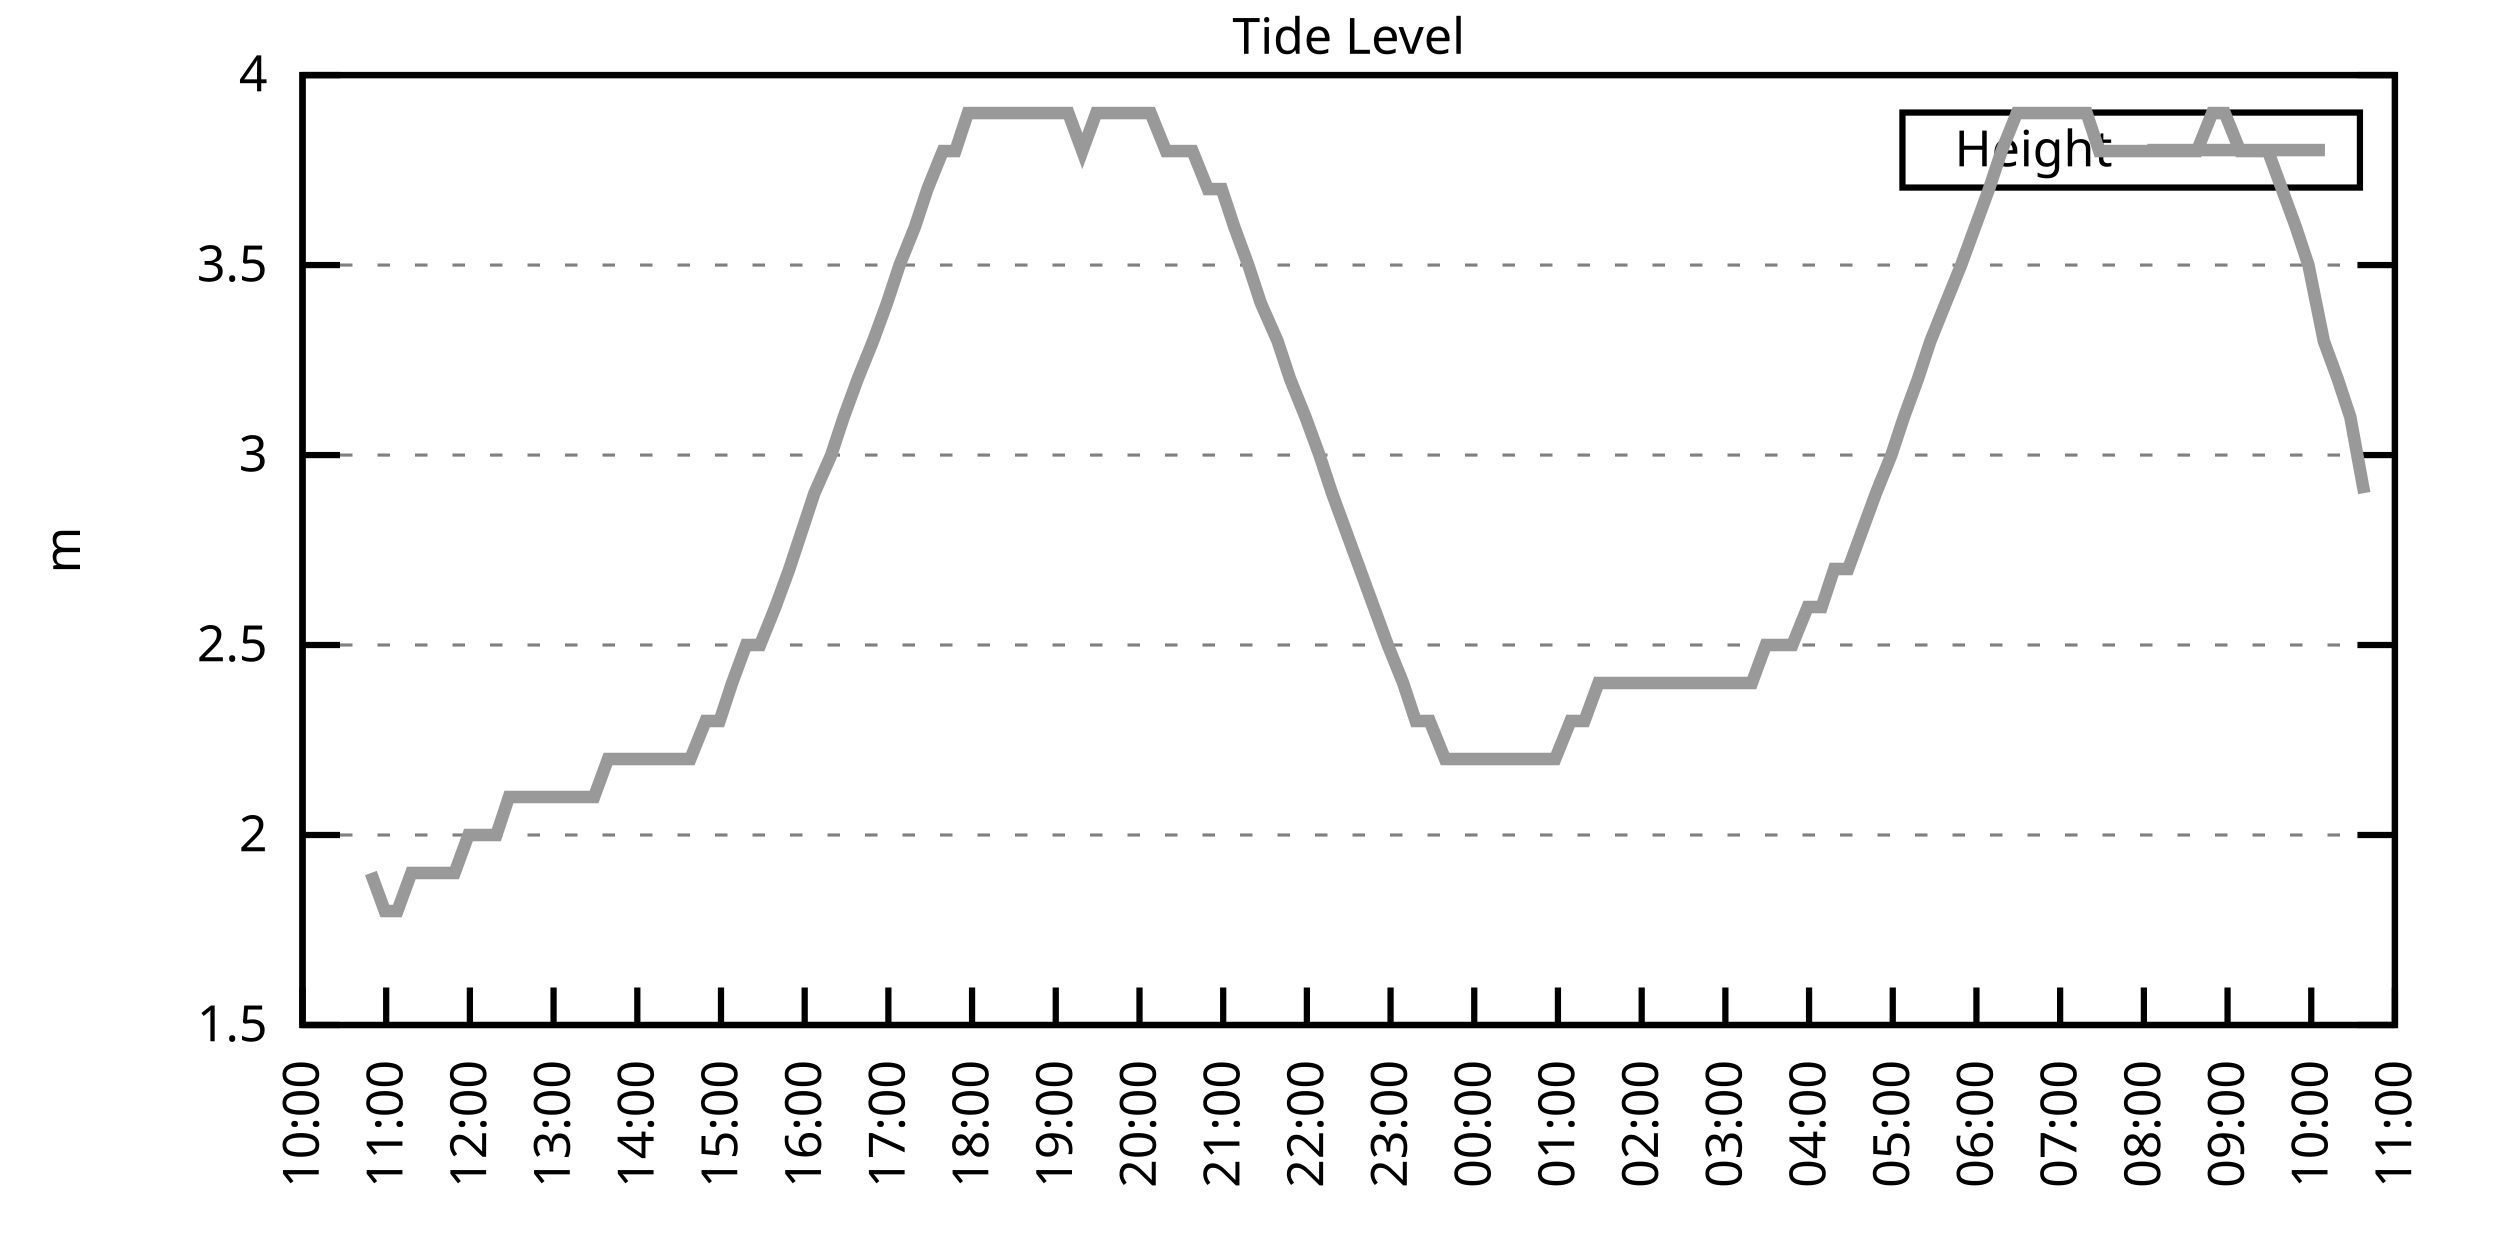
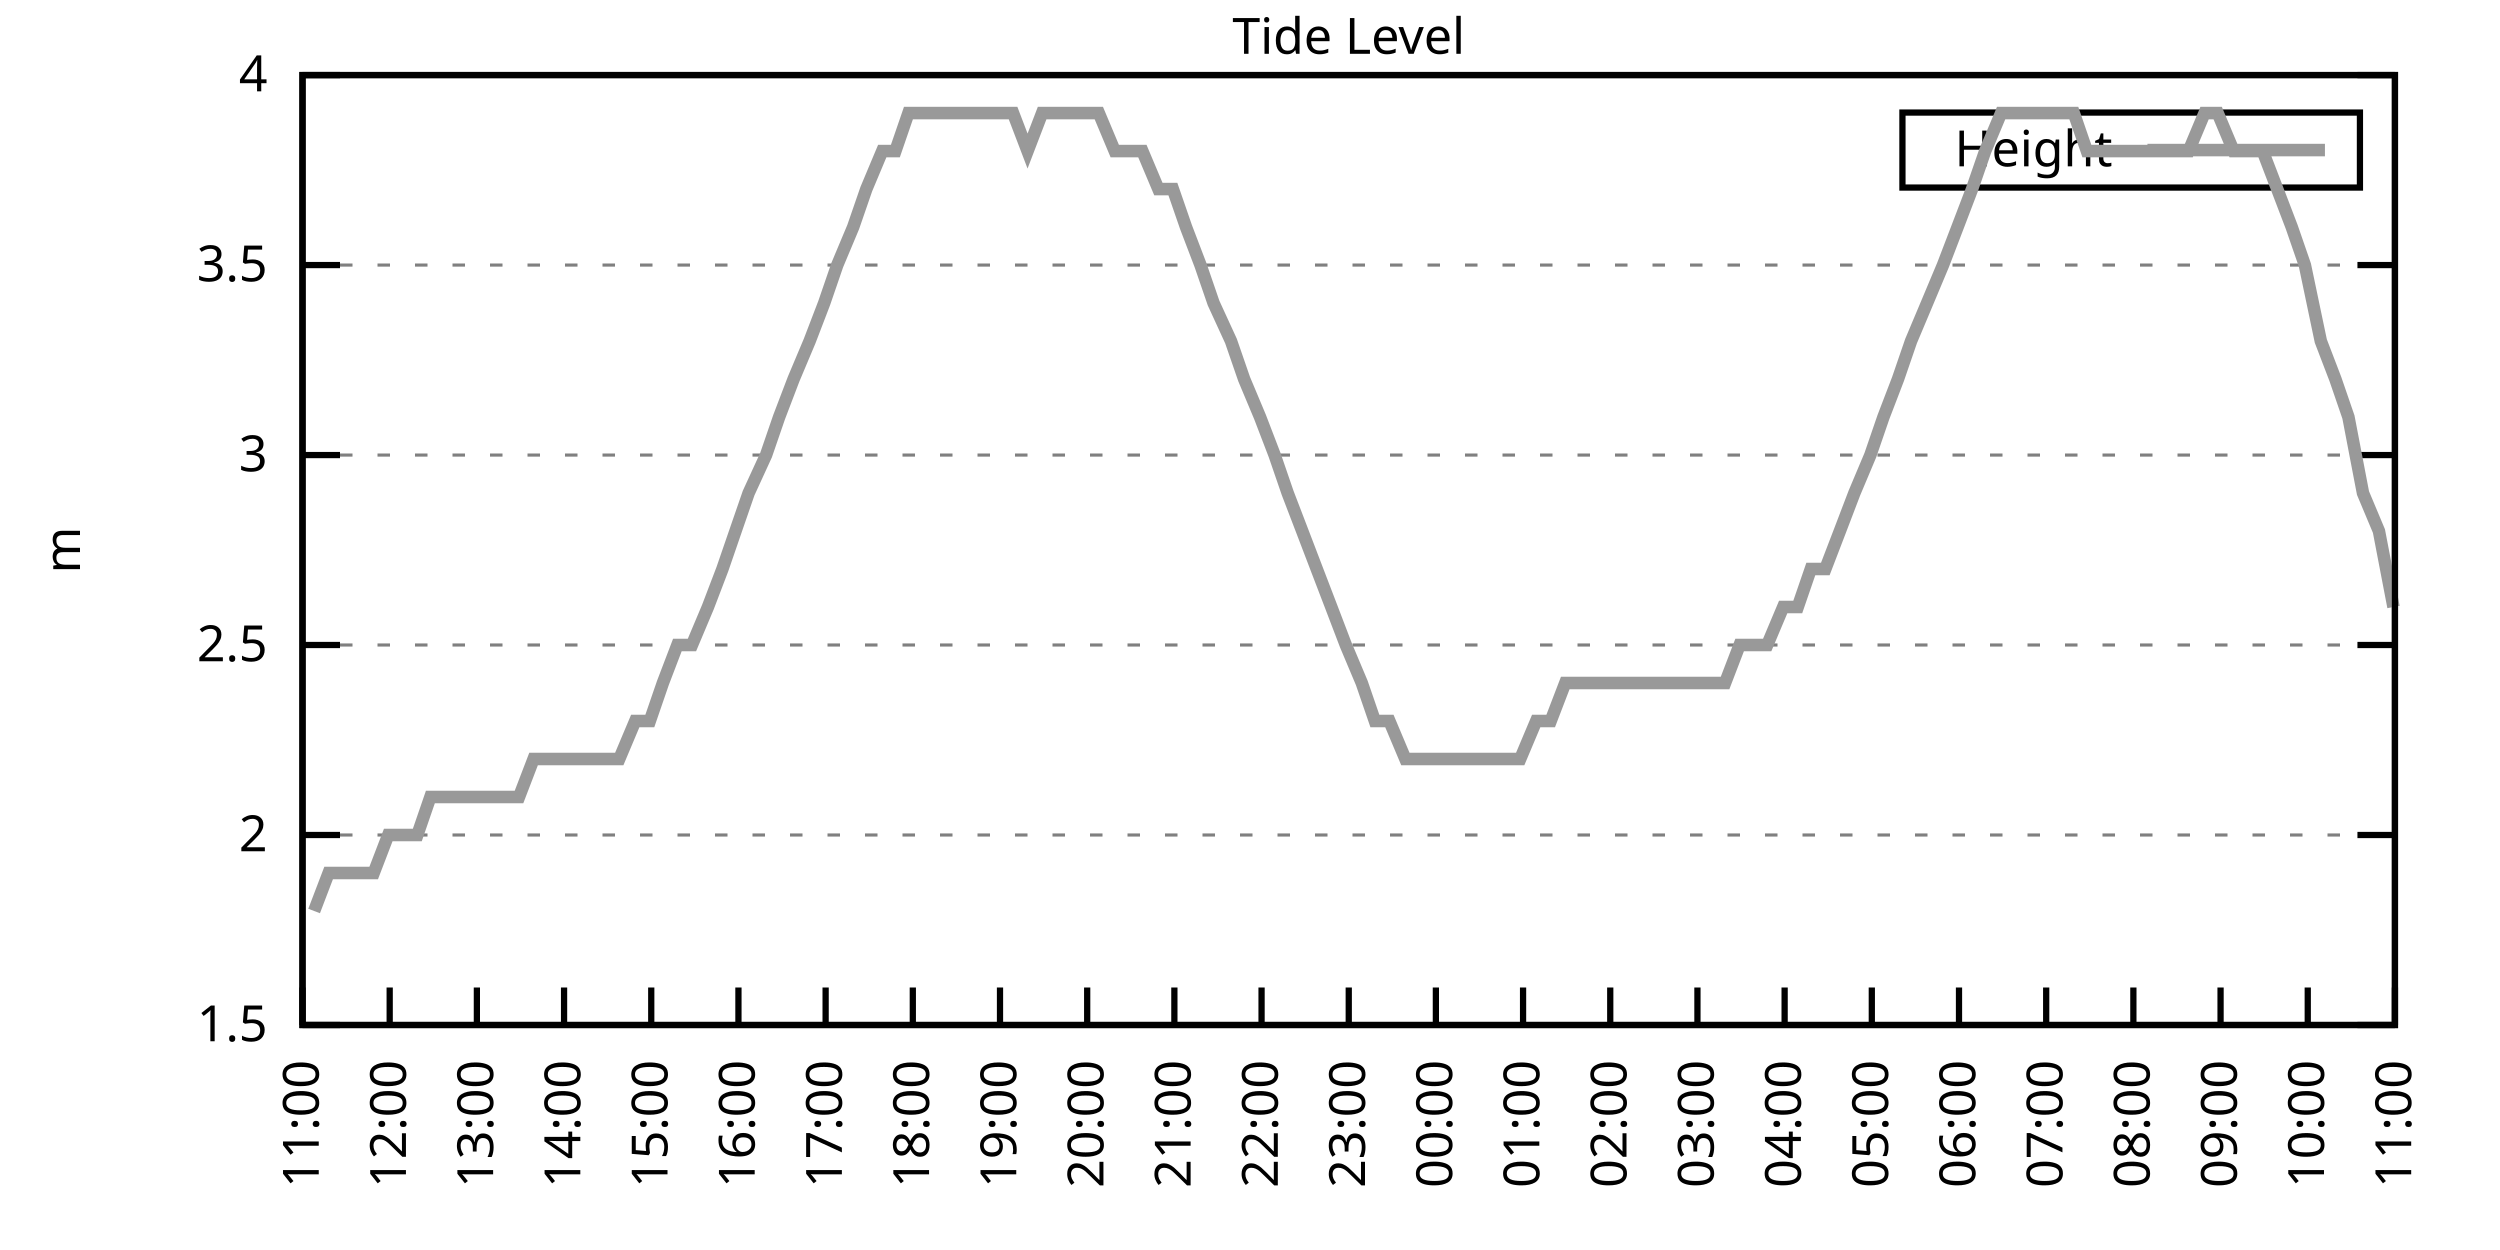
<svg xmlns="http://www.w3.org/2000/svg" xmlns:xlink="http://www.w3.org/1999/xlink" width="400" height="200" viewBox="0 0 400 200">
  <g id="gnuplot_canvas">
    <rect x="0" y="0" width="400" height="200" fill="none" />
    <defs>
      <circle id="gpDot" r="0.5" stroke-width="0.5" stroke="currentColor" />
      <path id="gpPt0" stroke-width="0.333" stroke="currentColor" d="M-1,0 h2 M0,-1 v2" />
      <path id="gpPt1" stroke-width="0.333" stroke="currentColor" d="M-1,-1 L1,1 M1,-1 L-1,1" />
      <path id="gpPt2" stroke-width="0.333" stroke="currentColor" d="M-1,0 L1,0 M0,-1 L0,1 M-1,-1 L1,1 M-1,1 L1,-1" />
      <rect id="gpPt3" stroke-width="0.333" stroke="currentColor" x="-1" y="-1" width="2" height="2" />
      <rect id="gpPt4" stroke-width="0.333" stroke="currentColor" fill="currentColor" x="-1" y="-1" width="2" height="2" />
      <circle id="gpPt5" stroke-width="0.333" stroke="currentColor" cx="0" cy="0" r="1" />
      <use xlink:href="#gpPt5" id="gpPt6" fill="currentColor" stroke="none" />
      <path id="gpPt7" stroke-width="0.333" stroke="currentColor" d="M0,-1.33 L-1.33,0.67 L1.33,0.67 z" />
      <use xlink:href="#gpPt7" id="gpPt8" fill="currentColor" stroke="none" />
      <use xlink:href="#gpPt7" id="gpPt9" stroke="currentColor" transform="rotate(180)" />
      <use xlink:href="#gpPt9" id="gpPt10" fill="currentColor" stroke="none" />
      <use xlink:href="#gpPt3" id="gpPt11" stroke="currentColor" transform="rotate(45)" />
      <use xlink:href="#gpPt11" id="gpPt12" fill="currentColor" stroke="none" />
      <path id="gpPt13" stroke-width="0.333" stroke="currentColor" d="M0,1.330 L1.265,0.411 L0.782,-1.067 L-0.782,-1.076 L-1.265,0.411 z" />
      <use xlink:href="#gpPt13" id="gpPt14" fill="currentColor" stroke="none" />
      <filter id="textbox" filterUnits="objectBoundingBox" x="0" y="0" height="1" width="1">
        <feFlood flood-color="white" flood-opacity="1" result="bgnd" />
        <feComposite in="SourceGraphic" in2="bgnd" operator="atop" />
      </filter>
      <filter id="greybox" filterUnits="objectBoundingBox" x="0" y="0" height="1" width="1">
        <feFlood flood-color="lightgrey" flood-opacity="1" result="grey" />
        <feComposite in="SourceGraphic" in2="grey" operator="atop" />
      </filter>
    </defs>
    <g fill="none" color="white" stroke="currentColor" stroke-width="1.00" stroke-linecap="butt" stroke-linejoin="miter">
</g>
    <g fill="none" color="black" stroke="currentColor" stroke-width="1.00" stroke-linecap="butt" stroke-linejoin="miter">
      <g stroke="none" shape-rendering="crispEdges">
        <polygon fill="rgb(255, 255, 255)" points="48.40,164.00 383.18,164.00 383.18,12.02 48.40,12.02 " />
      </g>
    </g>
    <g fill="none" color="black" stroke="currentColor" stroke-width="1.00" stroke-linecap="butt" stroke-linejoin="miter">
</g>
    <g fill="none" color="black" stroke="black" stroke-width="0.50" stroke-linecap="butt" stroke-linejoin="miter">
</g>
    <g fill="none" color="gray" stroke="currentColor" stroke-width="0.50" stroke-linecap="butt" stroke-linejoin="miter">
      <path stroke="gray" stroke-dasharray="2,4" class="gridline" d="M48.40,164.00 L383.19,164.00  " />
    </g>
    <g fill="none" color="gray" stroke="gray" stroke-width="1.00" stroke-linecap="butt" stroke-linejoin="miter">
</g>
    <g fill="none" color="black" stroke="currentColor" stroke-width="1.00" stroke-linecap="butt" stroke-linejoin="miter">
      <path stroke="black" d="M48.40,164.00 L54.40,164.00 M383.19,164.00 L377.19,164.00  " />
      <g transform="translate(42.80,166.60)" stroke="none" fill="black" font-family="Sans" font-size="8.00" text-anchor="end">
        <text>
          <tspan font-family="Sans"> 1.5</tspan>
        </text>
      </g>
    </g>
    <g fill="none" color="black" stroke="currentColor" stroke-width="1.00" stroke-linecap="butt" stroke-linejoin="miter">
</g>
    <g fill="none" color="black" stroke="black" stroke-width="0.50" stroke-linecap="butt" stroke-linejoin="miter">
</g>
    <g fill="none" color="gray" stroke="currentColor" stroke-width="0.50" stroke-linecap="butt" stroke-linejoin="miter">
      <path stroke="gray" stroke-dasharray="2,4" class="gridline" d="M48.40,133.60 L383.19,133.60  " />
    </g>
    <g fill="none" color="gray" stroke="gray" stroke-width="1.00" stroke-linecap="butt" stroke-linejoin="miter">
</g>
    <g fill="none" color="black" stroke="currentColor" stroke-width="1.00" stroke-linecap="butt" stroke-linejoin="miter">
      <path stroke="black" d="M48.40,133.60 L54.40,133.60 M383.19,133.60 L377.19,133.60  " />
      <g transform="translate(42.80,136.20)" stroke="none" fill="black" font-family="Sans" font-size="8.00" text-anchor="end">
        <text>
          <tspan font-family="Sans"> 2</tspan>
        </text>
      </g>
    </g>
    <g fill="none" color="black" stroke="currentColor" stroke-width="1.00" stroke-linecap="butt" stroke-linejoin="miter">
</g>
    <g fill="none" color="black" stroke="black" stroke-width="0.50" stroke-linecap="butt" stroke-linejoin="miter">
</g>
    <g fill="none" color="gray" stroke="currentColor" stroke-width="0.50" stroke-linecap="butt" stroke-linejoin="miter">
      <path stroke="gray" stroke-dasharray="2,4" class="gridline" d="M48.40,103.20 L383.19,103.20  " />
    </g>
    <g fill="none" color="gray" stroke="gray" stroke-width="1.00" stroke-linecap="butt" stroke-linejoin="miter">
</g>
    <g fill="none" color="black" stroke="currentColor" stroke-width="1.00" stroke-linecap="butt" stroke-linejoin="miter">
      <path stroke="black" d="M48.40,103.20 L54.40,103.20 M383.19,103.20 L377.19,103.20  " />
      <g transform="translate(42.80,105.80)" stroke="none" fill="black" font-family="Sans" font-size="8.00" text-anchor="end">
        <text>
          <tspan font-family="Sans"> 2.5</tspan>
        </text>
      </g>
    </g>
    <g fill="none" color="black" stroke="currentColor" stroke-width="1.00" stroke-linecap="butt" stroke-linejoin="miter">
</g>
    <g fill="none" color="black" stroke="black" stroke-width="0.50" stroke-linecap="butt" stroke-linejoin="miter">
</g>
    <g fill="none" color="gray" stroke="currentColor" stroke-width="0.50" stroke-linecap="butt" stroke-linejoin="miter">
      <path stroke="gray" stroke-dasharray="2,4" class="gridline" d="M48.40,72.81 L383.19,72.81  " />
    </g>
    <g fill="none" color="gray" stroke="gray" stroke-width="1.00" stroke-linecap="butt" stroke-linejoin="miter">
</g>
    <g fill="none" color="black" stroke="currentColor" stroke-width="1.00" stroke-linecap="butt" stroke-linejoin="miter">
      <path stroke="black" d="M48.40,72.81 L54.40,72.81 M383.19,72.81 L377.19,72.81  " />
      <g transform="translate(42.80,75.41)" stroke="none" fill="black" font-family="Sans" font-size="8.00" text-anchor="end">
        <text>
          <tspan font-family="Sans"> 3</tspan>
        </text>
      </g>
    </g>
    <g fill="none" color="black" stroke="currentColor" stroke-width="1.00" stroke-linecap="butt" stroke-linejoin="miter">
</g>
    <g fill="none" color="black" stroke="black" stroke-width="0.50" stroke-linecap="butt" stroke-linejoin="miter">
</g>
    <g fill="none" color="gray" stroke="currentColor" stroke-width="0.50" stroke-linecap="butt" stroke-linejoin="miter">
      <path stroke="gray" stroke-dasharray="2,4" class="gridline" d="M48.40,42.41 L383.19,42.41  " />
    </g>
    <g fill="none" color="gray" stroke="gray" stroke-width="1.00" stroke-linecap="butt" stroke-linejoin="miter">
</g>
    <g fill="none" color="black" stroke="currentColor" stroke-width="1.00" stroke-linecap="butt" stroke-linejoin="miter">
      <path stroke="black" d="M48.40,42.41 L54.40,42.41 M383.19,42.41 L377.19,42.41  " />
      <g transform="translate(42.80,45.01)" stroke="none" fill="black" font-family="Sans" font-size="8.00" text-anchor="end">
        <text>
          <tspan font-family="Sans"> 3.5</tspan>
        </text>
      </g>
    </g>
    <g fill="none" color="black" stroke="currentColor" stroke-width="1.00" stroke-linecap="butt" stroke-linejoin="miter">
</g>
    <g fill="none" color="black" stroke="black" stroke-width="0.50" stroke-linecap="butt" stroke-linejoin="miter">
</g>
    <g fill="none" color="gray" stroke="currentColor" stroke-width="0.50" stroke-linecap="butt" stroke-linejoin="miter">
      <path stroke="gray" stroke-dasharray="2,4" class="gridline" d="M48.40,12.01 L383.19,12.01  " />
    </g>
    <g fill="none" color="gray" stroke="gray" stroke-width="1.00" stroke-linecap="butt" stroke-linejoin="miter">
</g>
    <g fill="none" color="black" stroke="currentColor" stroke-width="1.00" stroke-linecap="butt" stroke-linejoin="miter">
      <path stroke="black" d="M48.40,12.01 L54.40,12.01 M383.19,12.01 L377.19,12.01  " />
      <g transform="translate(42.80,14.61)" stroke="none" fill="black" font-family="Sans" font-size="8.00" text-anchor="end">
        <text>
          <tspan font-family="Sans"> 4</tspan>
        </text>
      </g>
    </g>
    <g fill="none" color="black" stroke="currentColor" stroke-width="1.00" stroke-linecap="butt" stroke-linejoin="miter">
      <path stroke="black" d="M48.40,164.00 L48.40,158.00  " />
      <g transform="translate(51.00,169.60) rotate(270.00)" stroke="none" fill="black" font-family="Sans" font-size="8.00" text-anchor="end">
        <text>
-           <tspan font-family="Sans">10:00</tspan>
-         </text>
-       </g>
-     </g>
-     <g fill="none" color="black" stroke="currentColor" stroke-width="1.00" stroke-linecap="butt" stroke-linejoin="miter">
-       <path stroke="black" d="M61.79,164.00 L61.79,158.00  " />
-       <g transform="translate(64.39,169.60) rotate(270.00)" stroke="none" fill="black" font-family="Sans" font-size="8.00" text-anchor="end">
-         <text>
          <tspan font-family="Sans">11:00</tspan>
        </text>
      </g>
    </g>
    <g fill="none" color="black" stroke="currentColor" stroke-width="1.00" stroke-linecap="butt" stroke-linejoin="miter">
-       <path stroke="black" d="M75.18,164.00 L75.18,158.00  " />
-       <g transform="translate(77.78,169.60) rotate(270.00)" stroke="none" fill="black" font-family="Sans" font-size="8.00" text-anchor="end">
+       <path stroke="black" d="M62.35,164.00 L62.35,158.00  " />
+       <g transform="translate(64.95,169.60) rotate(270.00)" stroke="none" fill="black" font-family="Sans" font-size="8.00" text-anchor="end">
        <text>
          <tspan font-family="Sans">12:00</tspan>
        </text>
      </g>
    </g>
    <g fill="none" color="black" stroke="currentColor" stroke-width="1.00" stroke-linecap="butt" stroke-linejoin="miter">
-       <path stroke="black" d="M88.57,164.00 L88.57,158.00  " />
-       <g transform="translate(91.17,169.60) rotate(270.00)" stroke="none" fill="black" font-family="Sans" font-size="8.00" text-anchor="end">
+       <path stroke="black" d="M76.30,164.00 L76.30,158.00  " />
+       <g transform="translate(78.90,169.60) rotate(270.00)" stroke="none" fill="black" font-family="Sans" font-size="8.00" text-anchor="end">
        <text>
          <tspan font-family="Sans">13:00</tspan>
        </text>
      </g>
    </g>
    <g fill="none" color="black" stroke="currentColor" stroke-width="1.00" stroke-linecap="butt" stroke-linejoin="miter">
-       <path stroke="black" d="M101.97,164.00 L101.97,158.00  " />
-       <g transform="translate(104.57,169.60) rotate(270.00)" stroke="none" fill="black" font-family="Sans" font-size="8.00" text-anchor="end">
+       <path stroke="black" d="M90.25,164.00 L90.25,158.00  " />
+       <g transform="translate(92.85,169.60) rotate(270.00)" stroke="none" fill="black" font-family="Sans" font-size="8.00" text-anchor="end">
        <text>
          <tspan font-family="Sans">14:00</tspan>
        </text>
      </g>
    </g>
    <g fill="none" color="black" stroke="currentColor" stroke-width="1.00" stroke-linecap="butt" stroke-linejoin="miter">
-       <path stroke="black" d="M115.36,164.00 L115.36,158.00  " />
-       <g transform="translate(117.96,169.60) rotate(270.00)" stroke="none" fill="black" font-family="Sans" font-size="8.00" text-anchor="end">
+       <path stroke="black" d="M104.20,164.00 L104.20,158.00  " />
+       <g transform="translate(106.80,169.60) rotate(270.00)" stroke="none" fill="black" font-family="Sans" font-size="8.00" text-anchor="end">
        <text>
          <tspan font-family="Sans">15:00</tspan>
        </text>
      </g>
    </g>
    <g fill="none" color="black" stroke="currentColor" stroke-width="1.00" stroke-linecap="butt" stroke-linejoin="miter">
-       <path stroke="black" d="M128.75,164.00 L128.75,158.00  " />
-       <g transform="translate(131.35,169.60) rotate(270.00)" stroke="none" fill="black" font-family="Sans" font-size="8.00" text-anchor="end">
+       <path stroke="black" d="M118.15,164.00 L118.15,158.00  " />
+       <g transform="translate(120.75,169.60) rotate(270.00)" stroke="none" fill="black" font-family="Sans" font-size="8.00" text-anchor="end">
        <text>
          <tspan font-family="Sans">16:00</tspan>
        </text>
      </g>
    </g>
    <g fill="none" color="black" stroke="currentColor" stroke-width="1.00" stroke-linecap="butt" stroke-linejoin="miter">
-       <path stroke="black" d="M142.14,164.00 L142.14,158.00  " />
-       <g transform="translate(144.74,169.60) rotate(270.00)" stroke="none" fill="black" font-family="Sans" font-size="8.00" text-anchor="end">
+       <path stroke="black" d="M132.10,164.00 L132.10,158.00  " />
+       <g transform="translate(134.70,169.60) rotate(270.00)" stroke="none" fill="black" font-family="Sans" font-size="8.00" text-anchor="end">
        <text>
          <tspan font-family="Sans">17:00</tspan>
        </text>
      </g>
    </g>
    <g fill="none" color="black" stroke="currentColor" stroke-width="1.00" stroke-linecap="butt" stroke-linejoin="miter">
-       <path stroke="black" d="M155.53,164.00 L155.53,158.00  " />
-       <g transform="translate(158.13,169.60) rotate(270.00)" stroke="none" fill="black" font-family="Sans" font-size="8.00" text-anchor="end">
+       <path stroke="black" d="M146.05,164.00 L146.05,158.00  " />
+       <g transform="translate(148.65,169.60) rotate(270.00)" stroke="none" fill="black" font-family="Sans" font-size="8.00" text-anchor="end">
        <text>
          <tspan font-family="Sans">18:00</tspan>
        </text>
      </g>
    </g>
    <g fill="none" color="black" stroke="currentColor" stroke-width="1.00" stroke-linecap="butt" stroke-linejoin="miter">
-       <path stroke="black" d="M168.92,164.00 L168.92,158.00  " />
-       <g transform="translate(171.52,169.60) rotate(270.00)" stroke="none" fill="black" font-family="Sans" font-size="8.00" text-anchor="end">
+       <path stroke="black" d="M160.00,164.00 L160.00,158.00  " />
+       <g transform="translate(162.60,169.60) rotate(270.00)" stroke="none" fill="black" font-family="Sans" font-size="8.00" text-anchor="end">
        <text>
          <tspan font-family="Sans">19:00</tspan>
        </text>
      </g>
    </g>
    <g fill="none" color="black" stroke="currentColor" stroke-width="1.00" stroke-linecap="butt" stroke-linejoin="miter">
-       <path stroke="black" d="M182.32,164.00 L182.32,158.00  " />
-       <g transform="translate(184.92,169.60) rotate(270.00)" stroke="none" fill="black" font-family="Sans" font-size="8.00" text-anchor="end">
+       <path stroke="black" d="M173.95,164.00 L173.95,158.00  " />
+       <g transform="translate(176.55,169.60) rotate(270.00)" stroke="none" fill="black" font-family="Sans" font-size="8.00" text-anchor="end">
        <text>
          <tspan font-family="Sans">20:00</tspan>
        </text>
      </g>
    </g>
    <g fill="none" color="black" stroke="currentColor" stroke-width="1.00" stroke-linecap="butt" stroke-linejoin="miter">
-       <path stroke="black" d="M195.71,164.00 L195.71,158.00  " />
-       <g transform="translate(198.31,169.60) rotate(270.00)" stroke="none" fill="black" font-family="Sans" font-size="8.00" text-anchor="end">
+       <path stroke="black" d="M187.90,164.00 L187.90,158.00  " />
+       <g transform="translate(190.50,169.60) rotate(270.00)" stroke="none" fill="black" font-family="Sans" font-size="8.00" text-anchor="end">
        <text>
          <tspan font-family="Sans">21:00</tspan>
        </text>
      </g>
    </g>
    <g fill="none" color="black" stroke="currentColor" stroke-width="1.00" stroke-linecap="butt" stroke-linejoin="miter">
-       <path stroke="black" d="M209.10,164.00 L209.10,158.00  " />
-       <g transform="translate(211.70,169.60) rotate(270.00)" stroke="none" fill="black" font-family="Sans" font-size="8.00" text-anchor="end">
+       <path stroke="black" d="M201.85,164.00 L201.85,158.00  " />
+       <g transform="translate(204.45,169.60) rotate(270.00)" stroke="none" fill="black" font-family="Sans" font-size="8.00" text-anchor="end">
        <text>
          <tspan font-family="Sans">22:00</tspan>
        </text>
      </g>
    </g>
    <g fill="none" color="black" stroke="currentColor" stroke-width="1.00" stroke-linecap="butt" stroke-linejoin="miter">
-       <path stroke="black" d="M222.49,164.00 L222.49,158.00  " />
-       <g transform="translate(225.09,169.60) rotate(270.00)" stroke="none" fill="black" font-family="Sans" font-size="8.00" text-anchor="end">
+       <path stroke="black" d="M215.80,164.00 L215.80,158.00  " />
+       <g transform="translate(218.40,169.60) rotate(270.00)" stroke="none" fill="black" font-family="Sans" font-size="8.00" text-anchor="end">
        <text>
          <tspan font-family="Sans">23:00</tspan>
        </text>
      </g>
    </g>
    <g fill="none" color="black" stroke="currentColor" stroke-width="1.00" stroke-linecap="butt" stroke-linejoin="miter">
-       <path stroke="black" d="M235.88,164.00 L235.88,158.00  " />
-       <g transform="translate(238.48,169.60) rotate(270.00)" stroke="none" fill="black" font-family="Sans" font-size="8.00" text-anchor="end">
+       <path stroke="black" d="M229.74,164.00 L229.74,158.00  " />
+       <g transform="translate(232.34,169.60) rotate(270.00)" stroke="none" fill="black" font-family="Sans" font-size="8.00" text-anchor="end">
        <text>
          <tspan font-family="Sans">00:00</tspan>
        </text>
      </g>
    </g>
    <g fill="none" color="black" stroke="currentColor" stroke-width="1.00" stroke-linecap="butt" stroke-linejoin="miter">
-       <path stroke="black" d="M249.27,164.00 L249.27,158.00  " />
-       <g transform="translate(251.87,169.60) rotate(270.00)" stroke="none" fill="black" font-family="Sans" font-size="8.00" text-anchor="end">
+       <path stroke="black" d="M243.69,164.00 L243.69,158.00  " />
+       <g transform="translate(246.29,169.60) rotate(270.00)" stroke="none" fill="black" font-family="Sans" font-size="8.00" text-anchor="end">
        <text>
          <tspan font-family="Sans">01:00</tspan>
        </text>
      </g>
    </g>
    <g fill="none" color="black" stroke="currentColor" stroke-width="1.00" stroke-linecap="butt" stroke-linejoin="miter">
-       <path stroke="black" d="M262.67,164.00 L262.67,158.00  " />
-       <g transform="translate(265.27,169.60) rotate(270.00)" stroke="none" fill="black" font-family="Sans" font-size="8.00" text-anchor="end">
+       <path stroke="black" d="M257.64,164.00 L257.64,158.00  " />
+       <g transform="translate(260.24,169.60) rotate(270.00)" stroke="none" fill="black" font-family="Sans" font-size="8.00" text-anchor="end">
        <text>
          <tspan font-family="Sans">02:00</tspan>
        </text>
      </g>
    </g>
    <g fill="none" color="black" stroke="currentColor" stroke-width="1.00" stroke-linecap="butt" stroke-linejoin="miter">
-       <path stroke="black" d="M276.06,164.00 L276.06,158.00  " />
-       <g transform="translate(278.66,169.60) rotate(270.00)" stroke="none" fill="black" font-family="Sans" font-size="8.00" text-anchor="end">
+       <path stroke="black" d="M271.59,164.00 L271.59,158.00  " />
+       <g transform="translate(274.19,169.60) rotate(270.00)" stroke="none" fill="black" font-family="Sans" font-size="8.00" text-anchor="end">
        <text>
          <tspan font-family="Sans">03:00</tspan>
        </text>
      </g>
    </g>
    <g fill="none" color="black" stroke="currentColor" stroke-width="1.00" stroke-linecap="butt" stroke-linejoin="miter">
-       <path stroke="black" d="M289.45,164.00 L289.45,158.00  " />
-       <g transform="translate(292.05,169.60) rotate(270.00)" stroke="none" fill="black" font-family="Sans" font-size="8.00" text-anchor="end">
+       <path stroke="black" d="M285.54,164.00 L285.54,158.00  " />
+       <g transform="translate(288.14,169.60) rotate(270.00)" stroke="none" fill="black" font-family="Sans" font-size="8.00" text-anchor="end">
        <text>
          <tspan font-family="Sans">04:00</tspan>
        </text>
      </g>
    </g>
    <g fill="none" color="black" stroke="currentColor" stroke-width="1.00" stroke-linecap="butt" stroke-linejoin="miter">
-       <path stroke="black" d="M302.84,164.00 L302.84,158.00  " />
-       <g transform="translate(305.44,169.60) rotate(270.00)" stroke="none" fill="black" font-family="Sans" font-size="8.00" text-anchor="end">
+       <path stroke="black" d="M299.49,164.00 L299.49,158.00  " />
+       <g transform="translate(302.09,169.60) rotate(270.00)" stroke="none" fill="black" font-family="Sans" font-size="8.00" text-anchor="end">
        <text>
          <tspan font-family="Sans">05:00</tspan>
        </text>
      </g>
    </g>
    <g fill="none" color="black" stroke="currentColor" stroke-width="1.00" stroke-linecap="butt" stroke-linejoin="miter">
-       <path stroke="black" d="M316.23,164.00 L316.23,158.00  " />
-       <g transform="translate(318.83,169.60) rotate(270.00)" stroke="none" fill="black" font-family="Sans" font-size="8.00" text-anchor="end">
+       <path stroke="black" d="M313.44,164.00 L313.44,158.00  " />
+       <g transform="translate(316.04,169.60) rotate(270.00)" stroke="none" fill="black" font-family="Sans" font-size="8.00" text-anchor="end">
        <text>
          <tspan font-family="Sans">06:00</tspan>
        </text>
      </g>
    </g>
    <g fill="none" color="black" stroke="currentColor" stroke-width="1.00" stroke-linecap="butt" stroke-linejoin="miter">
-       <path stroke="black" d="M329.62,164.00 L329.62,158.00  " />
-       <g transform="translate(332.22,169.60) rotate(270.00)" stroke="none" fill="black" font-family="Sans" font-size="8.00" text-anchor="end">
+       <path stroke="black" d="M327.39,164.00 L327.39,158.00  " />
+       <g transform="translate(329.99,169.60) rotate(270.00)" stroke="none" fill="black" font-family="Sans" font-size="8.00" text-anchor="end">
        <text>
          <tspan font-family="Sans">07:00</tspan>
        </text>
      </g>
    </g>
    <g fill="none" color="black" stroke="currentColor" stroke-width="1.00" stroke-linecap="butt" stroke-linejoin="miter">
-       <path stroke="black" d="M343.02,164.00 L343.02,158.00  " />
-       <g transform="translate(345.62,169.60) rotate(270.00)" stroke="none" fill="black" font-family="Sans" font-size="8.00" text-anchor="end">
+       <path stroke="black" d="M341.34,164.00 L341.34,158.00  " />
+       <g transform="translate(343.94,169.60) rotate(270.00)" stroke="none" fill="black" font-family="Sans" font-size="8.00" text-anchor="end">
        <text>
          <tspan font-family="Sans">08:00</tspan>
        </text>
      </g>
    </g>
    <g fill="none" color="black" stroke="currentColor" stroke-width="1.00" stroke-linecap="butt" stroke-linejoin="miter">
-       <path stroke="black" d="M356.41,164.00 L356.41,158.00  " />
-       <g transform="translate(359.01,169.60) rotate(270.00)" stroke="none" fill="black" font-family="Sans" font-size="8.00" text-anchor="end">
+       <path stroke="black" d="M355.29,164.00 L355.29,158.00  " />
+       <g transform="translate(357.89,169.60) rotate(270.00)" stroke="none" fill="black" font-family="Sans" font-size="8.00" text-anchor="end">
        <text>
          <tspan font-family="Sans">09:00</tspan>
        </text>
      </g>
    </g>
    <g fill="none" color="black" stroke="currentColor" stroke-width="1.00" stroke-linecap="butt" stroke-linejoin="miter">
-       <path stroke="black" d="M369.80,164.00 L369.80,158.00  " />
-       <g transform="translate(372.40,169.60) rotate(270.00)" stroke="none" fill="black" font-family="Sans" font-size="8.00" text-anchor="end">
+       <path stroke="black" d="M369.24,164.00 L369.24,158.00  " />
+       <g transform="translate(371.84,169.60) rotate(270.00)" stroke="none" fill="black" font-family="Sans" font-size="8.00" text-anchor="end">
        <text>
          <tspan font-family="Sans">10:00</tspan>
        </text>
      </g>
    </g>
    <g fill="none" color="black" stroke="currentColor" stroke-width="1.00" stroke-linecap="butt" stroke-linejoin="miter">
      <path stroke="black" d="M383.19,164.00 L383.19,158.00  " />
      <g transform="translate(385.79,169.60) rotate(270.00)" stroke="none" fill="black" font-family="Sans" font-size="8.00" text-anchor="end">
        <text>
          <tspan font-family="Sans">11:00</tspan>
        </text>
      </g>
    </g>
    <g fill="none" color="black" stroke="currentColor" stroke-width="1.00" stroke-linecap="butt" stroke-linejoin="miter">
</g>
    <g fill="none" color="black" stroke="currentColor" stroke-width="1.00" stroke-linecap="butt" stroke-linejoin="miter">
      <path stroke="black" d="M48.40,12.01 L48.40,164.00 L383.19,164.00 L383.19,12.01 L48.40,12.01 Z  " />
    </g>
    <g fill="none" color="black" stroke="currentColor" stroke-width="1.00" stroke-linecap="butt" stroke-linejoin="miter">
</g>
    <g fill="none" color="black" stroke="currentColor" stroke-width="1.00" stroke-linecap="butt" stroke-linejoin="miter">
      <path stroke="black" d="M304.39,30.01 L304.39,18.01 L377.59,18.01 L377.59,30.01 L304.39,30.01 Z  " />
    </g>
    <g id="Tide_level_plot_1">
      <g fill="none" color="white" stroke="black" stroke-width="2.00" stroke-linecap="butt" stroke-linejoin="miter">
</g>
      <g fill="none" color="black" stroke="currentColor" stroke-width="2.00" stroke-linecap="butt" stroke-linejoin="miter">
        <g transform="translate(337.99,26.61)" stroke="none" fill="black" font-family="Sans" font-size="8.00" text-anchor="end">
          <text>
            <tspan font-family="Sans">Height</tspan>
          </text>
        </g>
      </g>
      <g fill="none" color="black" stroke="currentColor" stroke-width="2.00" stroke-linecap="butt" stroke-linejoin="miter">
-         <path stroke="rgb(153, 153, 153)" d="M343.59,24.01 L371.99,24.01 M59.34,139.68 L61.57,145.76 L63.58,145.76 L65.81,139.68 L68.04,139.68 L70.27,139.68   L72.73,139.68 L74.96,133.60 L76.97,133.60 L79.42,133.60 L81.43,127.52 L83.66,127.52 L86.12,127.52 L88.35,127.52   L90.36,127.52 L92.59,127.52 L95.05,127.52 L97.28,121.44 L99.29,121.44 L101.74,121.44 L103.98,121.44 L106.21,121.44   L108.22,121.44 L110.45,121.44 L112.90,115.36 L115.13,115.36 L117.14,109.28 L119.38,103.20 L121.61,103.20 L124.06,97.12   L126.29,91.04 L128.30,84.97 L130.31,78.89 L132.99,72.81 L135.00,66.73 L137.23,60.65 L139.69,54.57 L141.92,48.49   L143.93,42.41 L146.38,36.33 L148.39,30.25 L150.85,24.17 L152.85,24.17 L154.86,18.09 L157.54,18.09 L159.77,18.09   L161.78,18.09 L164.01,18.09 L166.47,18.09 L168.48,18.09 L170.93,18.09 L173.17,24.17 L175.40,18.09 L177.41,18.09   L179.41,18.09 L182.09,18.09 L184.10,18.09 L186.56,24.17 L188.57,24.17 L190.80,24.17 L193.25,30.25 L195.48,30.25   L197.49,36.33 L199.73,42.41 L201.73,48.49 L204.41,54.57 L206.42,60.65 L208.88,66.73 L211.11,72.81 L213.12,78.89   L215.35,84.97 L217.58,91.04 L219.81,97.12 L222.04,103.20 L224.50,109.28 L226.51,115.36 L228.74,115.36 L231.20,121.44   L233.20,121.44 L235.66,121.44 L237.67,121.44 L240.12,121.44 L242.13,121.44 L244.36,121.44 L246.37,121.44 L248.83,121.44   L251.28,115.36 L253.51,115.36 L255.75,109.28 L257.76,109.28 L260.21,109.28 L262.00,109.28 L264.23,109.28 L266.68,109.28   L269.14,109.28 L271.15,109.28 L273.60,109.28 L275.39,109.28 L278.07,109.28 L280.30,109.28 L282.53,103.20 L284.54,103.20   L286.77,103.20 L289.23,97.12 L291.46,97.12 L293.47,91.04 L295.70,91.04 L297.93,84.97 L300.16,78.89 L302.62,72.81   L304.63,66.73 L306.86,60.65 L308.87,54.57 L311.32,48.49 L313.78,42.41 L316.01,36.33 L318.24,30.25 L320.25,24.17   L322.70,18.09 L324.94,18.09 L326.95,18.09 L329.40,18.09 L331.41,18.09 L333.86,18.09 L335.87,24.17 L338.10,24.17   L340.56,24.17 L342.79,24.17 L345.02,24.17 L347.03,24.17 L349.26,24.17 L351.50,24.17 L353.95,18.09 L355.96,18.09   L358.42,24.17 L360.65,24.17 L362.88,24.17 L365.11,30.25 L367.34,36.33 L369.35,42.41 L371.81,54.57 L374.04,60.65   L376.05,66.73 L378.28,78.89  " />
+         <path stroke="rgb(153, 153, 153)" d="M343.59,24.01 L371.99,24.01 M50.26,145.76 L52.58,139.68 L54.91,139.68 L57.23,139.68 L59.79,139.68 L62.12,133.60   L64.21,133.60 L66.77,133.60 L68.86,127.52 L71.18,127.52 L73.74,127.52 L76.07,127.52 L78.16,127.52 L80.48,127.52   L83.04,127.52 L85.37,121.44 L87.46,121.44 L90.02,121.44 L92.34,121.44 L94.67,121.44 L96.76,121.44 L99.08,121.44   L101.64,115.36 L103.97,115.36 L106.06,109.28 L108.38,103.20 L110.71,103.20 L113.27,97.12 L115.59,91.04 L117.68,84.97   L119.78,78.89 L122.57,72.81 L124.66,66.73 L126.98,60.65 L129.54,54.57 L131.87,48.49 L133.96,42.41 L136.51,36.33   L138.61,30.25 L141.16,24.17 L143.26,24.17 L145.35,18.09 L148.14,18.09 L150.46,18.09 L152.56,18.09 L154.88,18.09   L157.44,18.09 L159.53,18.09 L162.09,18.09 L164.41,24.17 L166.74,18.09 L168.83,18.09 L170.92,18.09 L173.71,18.09   L175.81,18.09 L178.36,24.17 L180.46,24.17 L182.78,24.17 L185.34,30.25 L187.66,30.25 L189.76,36.33 L192.08,42.41   L194.17,48.49 L196.96,54.57 L199.06,60.65 L201.61,66.73 L203.94,72.81 L206.03,78.89 L208.36,84.97 L210.68,91.04   L213.01,97.12 L215.33,103.20 L217.89,109.28 L219.98,115.36 L222.30,115.36 L224.86,121.44 L226.95,121.44 L229.51,121.44   L231.60,121.44 L234.16,121.44 L236.25,121.44 L238.58,121.44 L240.67,121.44 L243.23,121.44 L245.79,115.36 L248.11,115.36   L250.44,109.28 L252.53,109.28 L255.09,109.28 L256.95,109.28 L259.27,109.28 L261.83,109.28 L264.39,109.28 L266.48,109.28   L269.04,109.28 L270.90,109.28 L273.69,109.28 L276.01,109.28 L278.34,103.20 L280.43,103.20 L282.75,103.20 L285.31,97.12   L287.64,97.12 L289.73,91.04 L292.05,91.04 L294.38,84.97 L296.70,78.89 L299.26,72.81 L301.35,66.73 L303.68,60.65   L305.77,54.57 L308.33,48.49 L310.88,42.41 L313.21,36.33 L315.53,30.25 L317.63,24.17 L320.18,18.09 L322.51,18.09   L324.60,18.09 L327.16,18.09 L329.25,18.09 L331.81,18.09 L333.90,24.17 L336.23,24.17 L338.78,24.17 L341.11,24.17   L343.43,24.17 L345.53,24.17 L347.85,24.17 L350.18,24.17 L352.73,18.09 L354.83,18.09 L357.38,24.17 L359.71,24.17   L362.03,24.17 L364.36,30.25 L366.68,36.33 L368.78,42.41 L371.33,54.57 L373.66,60.65 L375.75,66.73 L378.08,78.89   L380.63,84.97 L382.96,97.12  " />
      </g>
    </g>
    <g fill="none" color="black" stroke="currentColor" stroke-width="2.00" stroke-linecap="butt" stroke-linejoin="miter">
</g>
    <g fill="none" color="black" stroke="black" stroke-width="1.00" stroke-linecap="butt" stroke-linejoin="miter">
</g>
    <g fill="none" color="black" stroke="currentColor" stroke-width="1.00" stroke-linecap="butt" stroke-linejoin="miter">
      <path stroke="black" d="M48.40,12.01 L48.40,164.00 L383.19,164.00 L383.19,12.01 L48.40,12.01 Z  " />
      <g transform="translate(12.80,88.01) rotate(270.00)" stroke="none" fill="black" font-family="Sans" font-size="8.00" text-anchor="middle">
        <text>
          <tspan font-family="Sans">m</tspan>
        </text>
      </g>
    </g>
    <g fill="none" color="black" stroke="currentColor" stroke-width="1.00" stroke-linecap="butt" stroke-linejoin="miter">
</g>
    <g fill="none" color="black" stroke="currentColor" stroke-width="1.00" stroke-linecap="butt" stroke-linejoin="miter">
      <g transform="translate(215.79,8.61)" stroke="none" fill="black" font-family="Sans" font-size="8.00" text-anchor="middle">
        <text>
          <tspan font-family="Sans">Tide Level</tspan>
        </text>
      </g>
    </g>
    <g fill="none" color="black" stroke="currentColor" stroke-width="1.00" stroke-linecap="butt" stroke-linejoin="miter">
</g>
  </g>
</svg>
